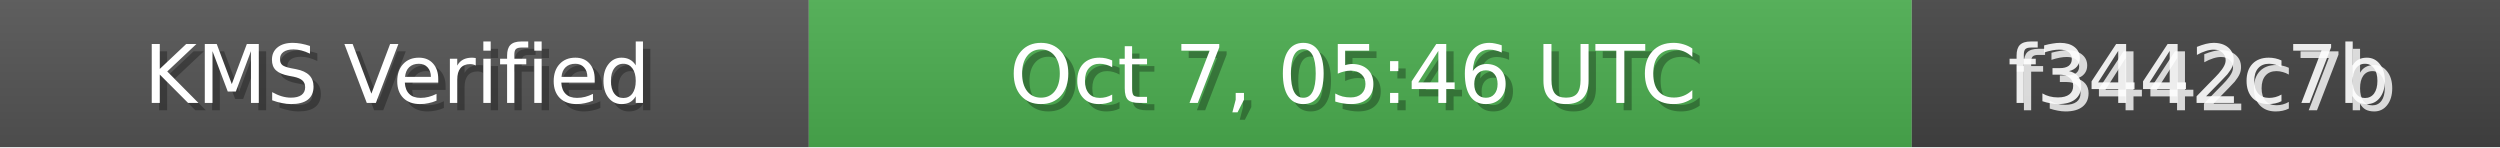
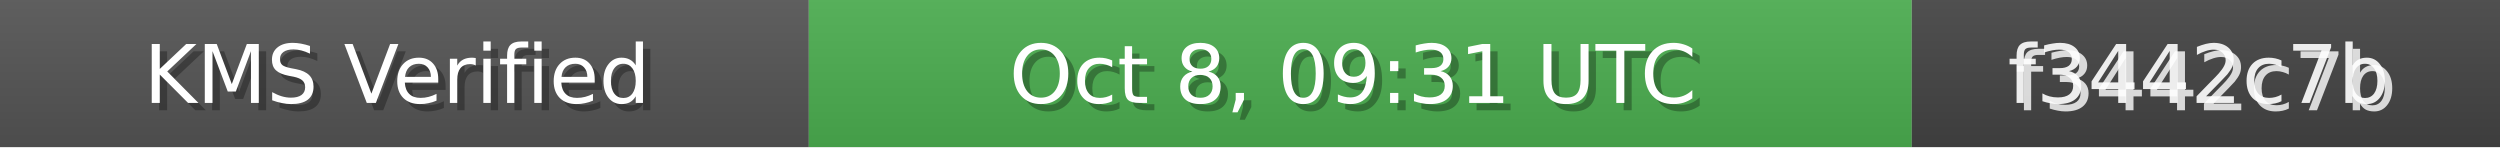
<svg xmlns="http://www.w3.org/2000/svg" width="340" height="20" role="img">
  <linearGradient id="bg" x2="0" y2="100%">
    <stop offset="0" stop-color="#bbb" stop-opacity=".1" />
    <stop offset="1" stop-opacity=".1" />
  </linearGradient>
  <rect width="110" height="20" fill="#555" />
  <rect x="110" width="150" height="20" fill="#4CAF50" />
  <rect x="260" width="80" height="20" fill="#444" />
  <rect width="340" height="20" fill="url(#bg)" />
  <g fill="#fff" text-anchor="middle" font-family="Verdana,Geneva,DejaVu Sans,sans-serif" font-size="11">
    <text x="55" y="15" fill="#000" fill-opacity=".3">KMS Verified</text>
    <text x="54" y="14">KMS Verified</text>
-     <text x="185" y="15" fill="#000" fill-opacity=".3">Oct 7, 05:46 UTC</text>
-     <text x="184" y="14">Oct 7, 05:46 UTC</text>
+     <text x="185" y="15" fill="#000" fill-opacity=".3">Oct 8, 09:31 UTC</text>
+     <text x="184" y="14">Oct 8, 09:31 UTC</text>
    <text x="300" y="15" fill="#fff" fill-opacity=".8">f3442c7b</text>
    <text x="299" y="14" fill="#fff" fill-opacity=".9">f3442c7b</text>
  </g>
</svg>
